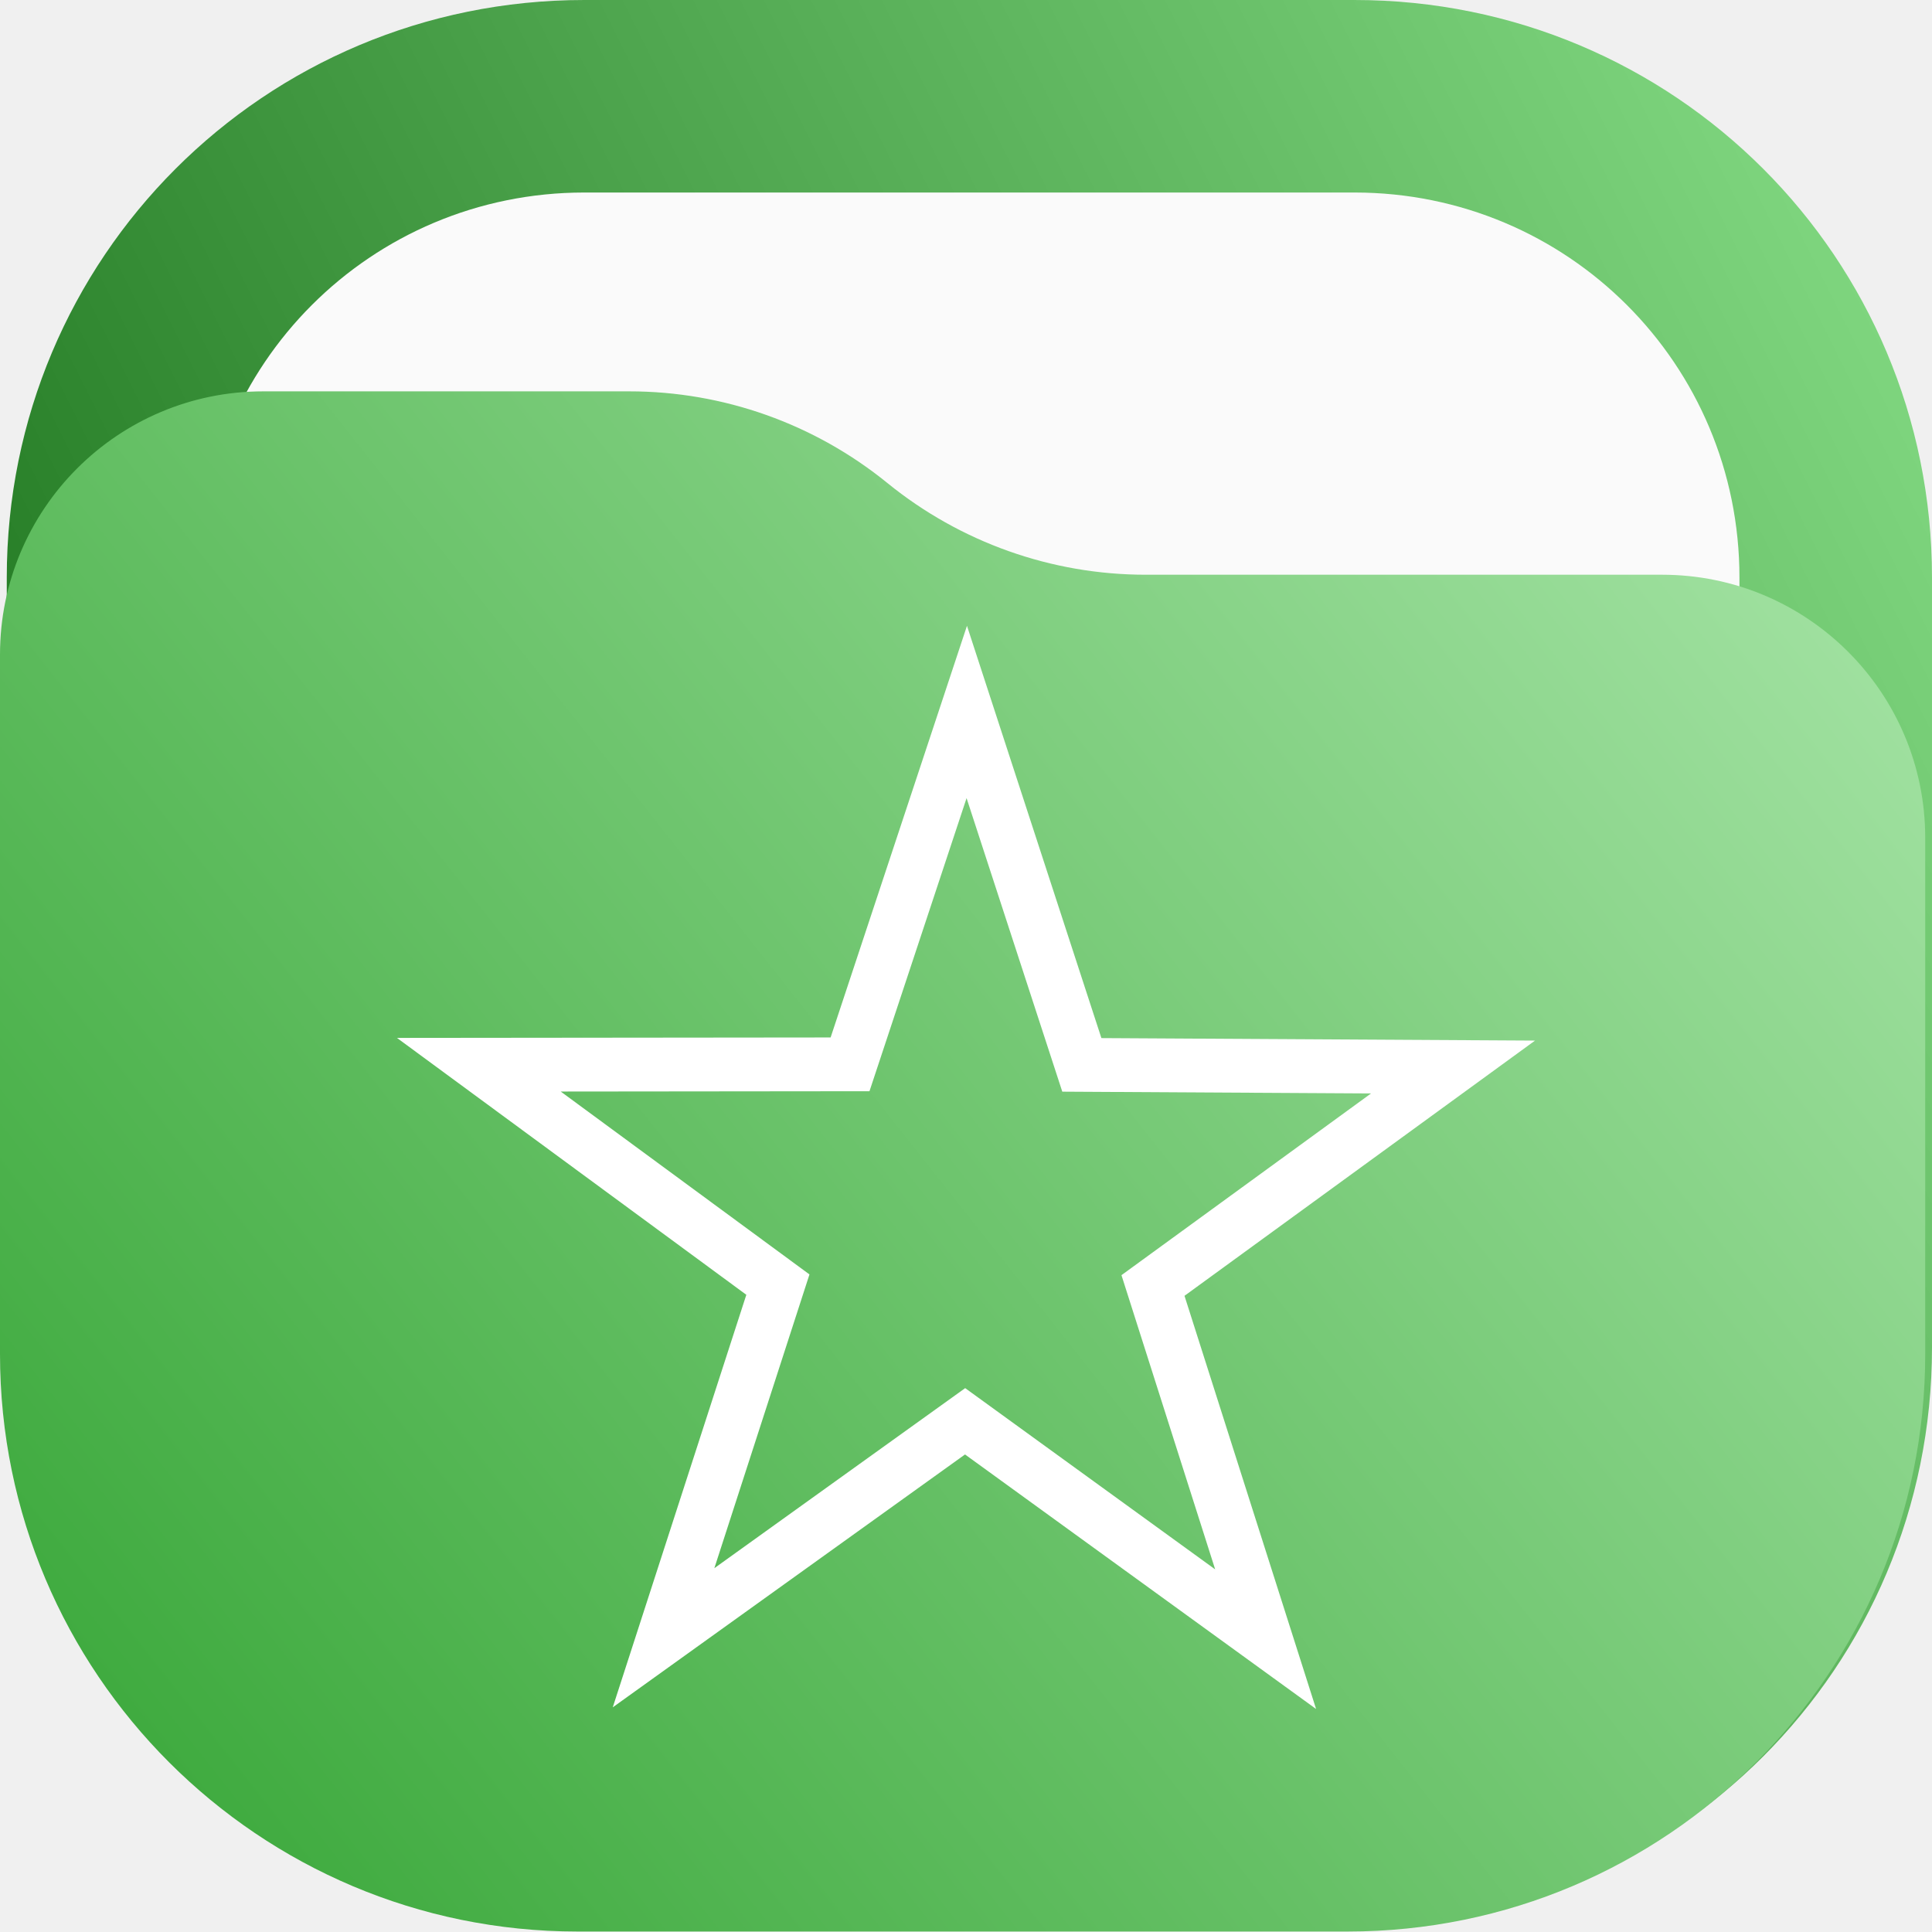
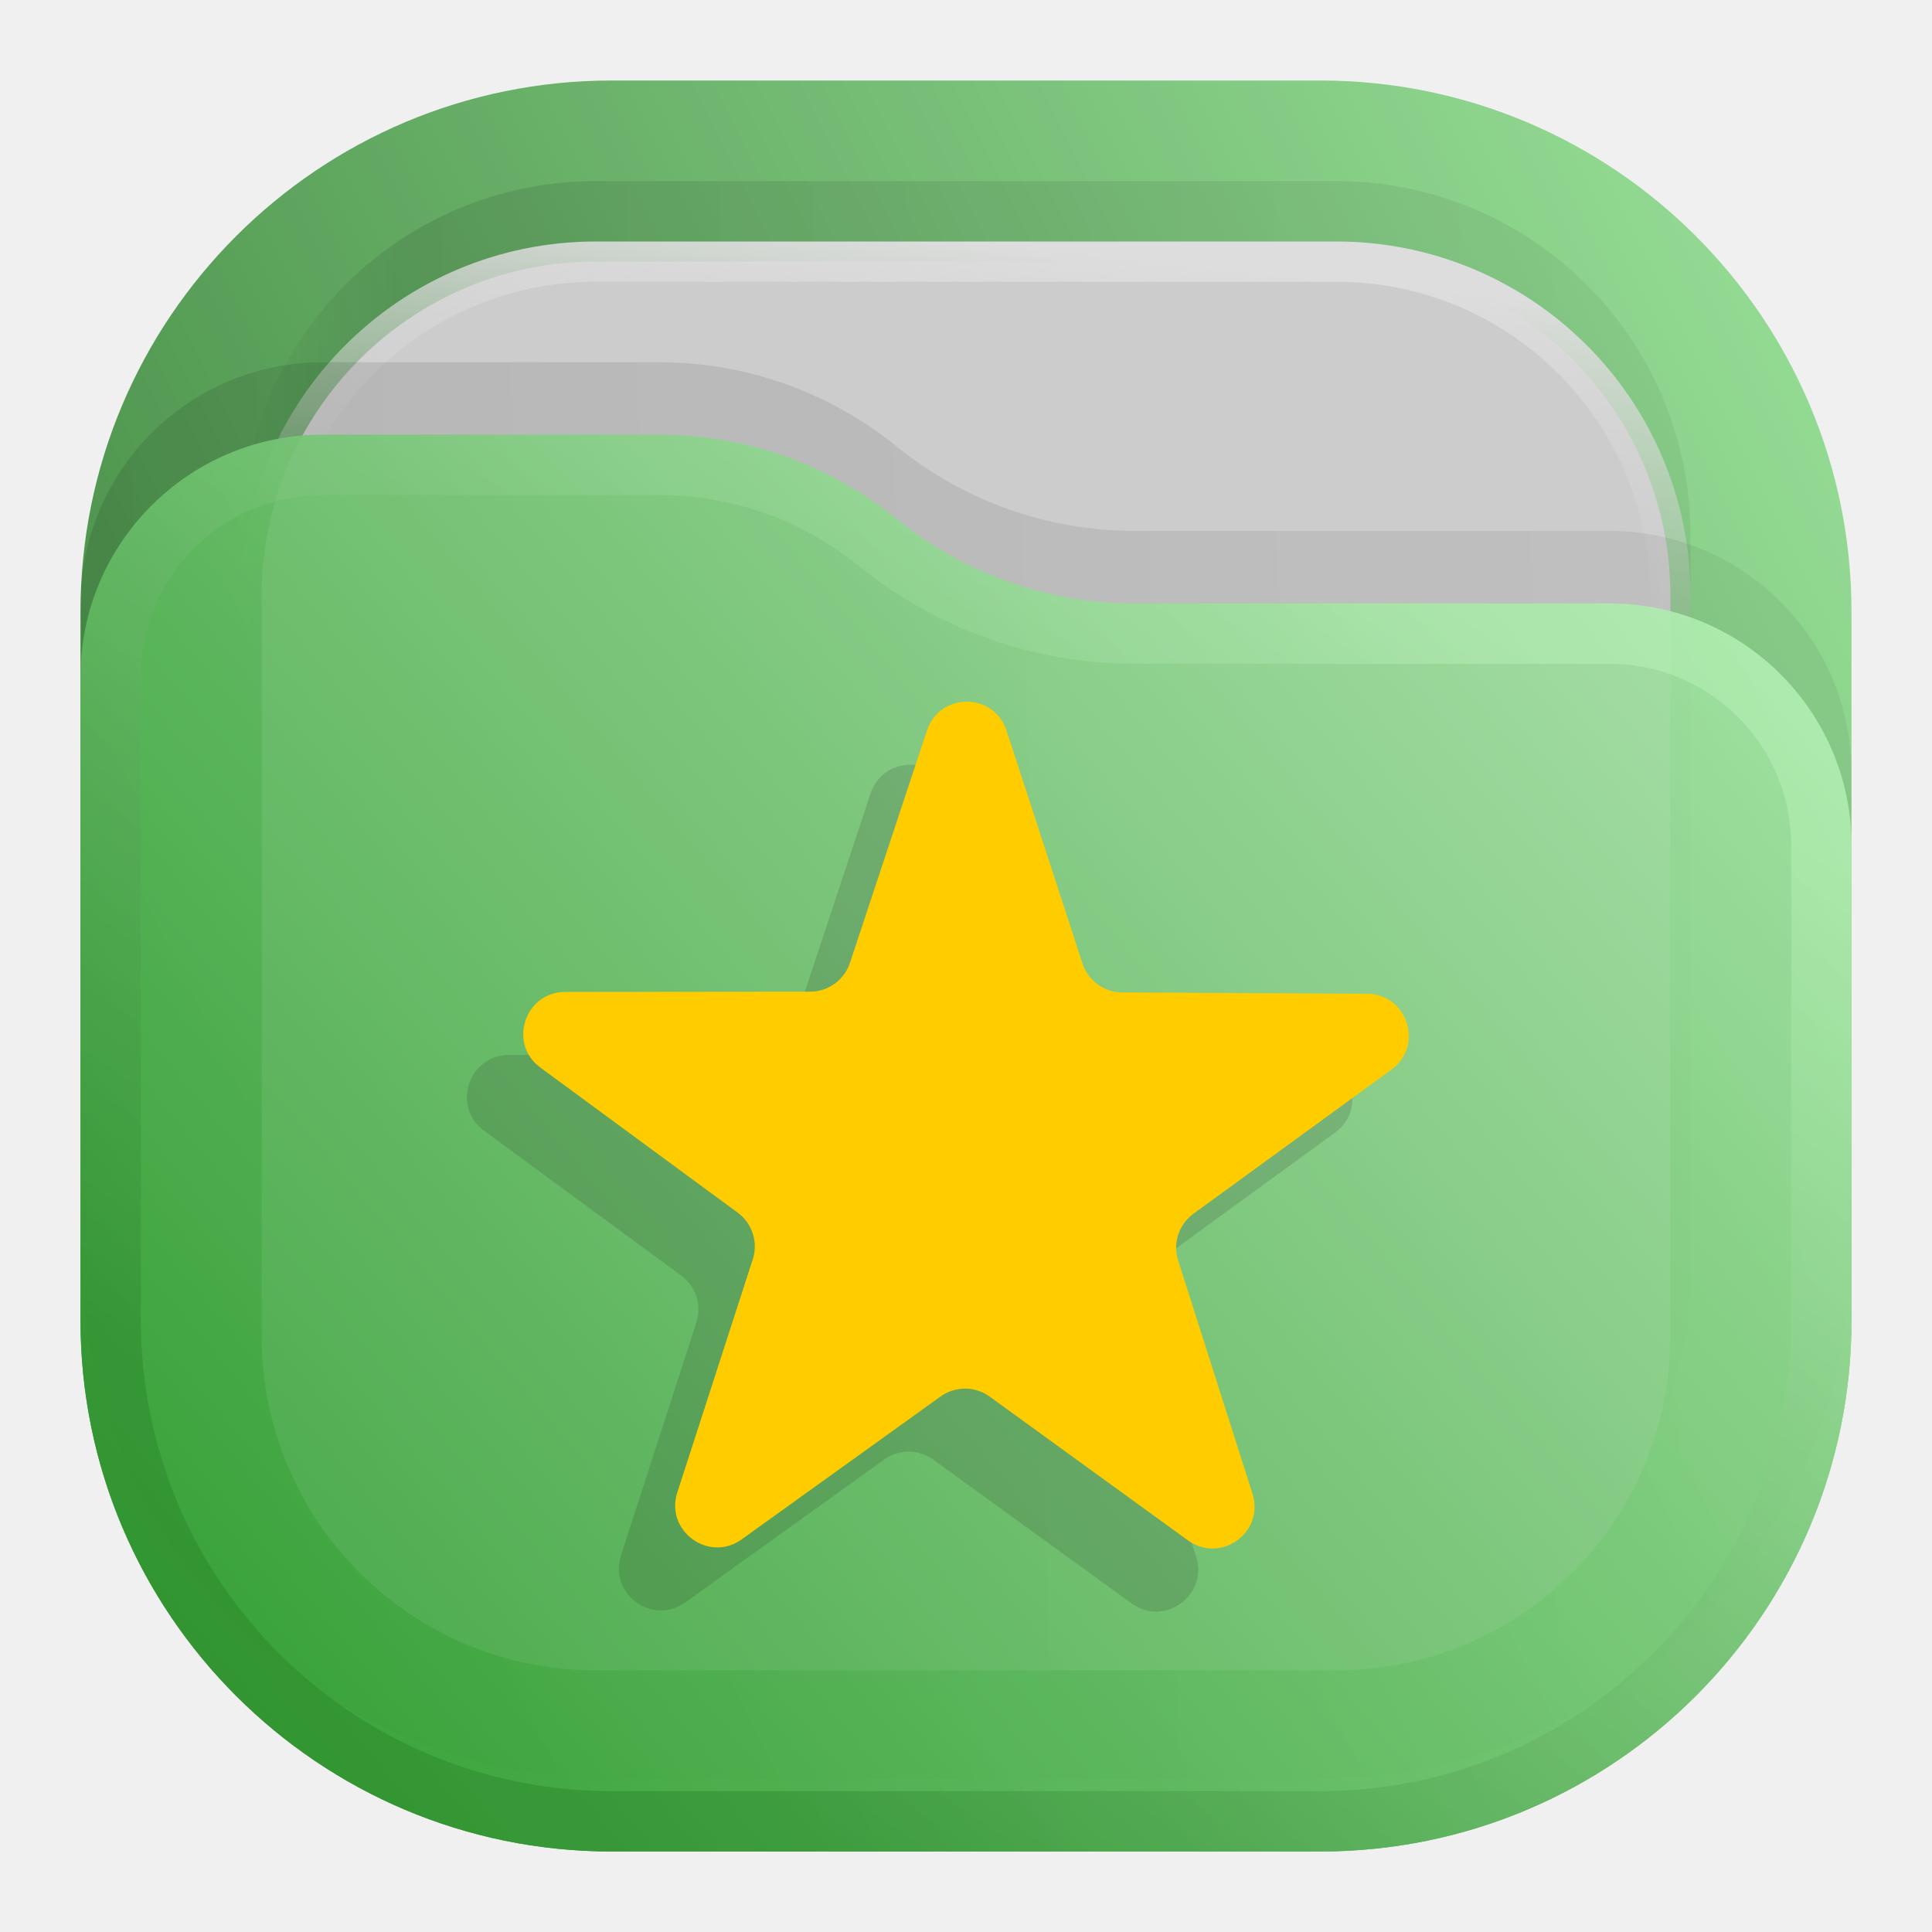
- <svg xmlns="http://www.w3.org/2000/svg" xmlns:xlink="http://www.w3.org/1999/xlink" width="122.43mm" height="122.4mm" viewBox="0 0 122.43 122.4" version="1.1" id="svg58695" xml:space="preserve">
-   <defs id="defs58692">
-     <linearGradient id="linearGradient9991">
-       <stop style="stop-color:#2ca02c;stop-opacity:1" offset="0" id="stop9987" />
-       <stop style="stop-color:#afe9af;stop-opacity:1" offset="1" id="stop9989" />
+ <svg xmlns="http://www.w3.org/2000/svg" width="24" height="24" viewBox="0 0 24 24" fill="none" version="1.1" id="svg17">
+   <rect opacity="0.812" x="1" y="1" width="22" height="22" rx="6.6" fill="url(#paint0_linear_201_32)" id="rect1" />
+   <rect opacity="0.125" x="3" y="2.25" width="18" height="18" rx="4.4" fill="url(#paint1_linear_201_32)" fill-opacity="0.875" id="rect2" />
+   <rect x="3.25" y="3.25" width="17.5" height="17.5" rx="4.15" fill="#CCCCCC" stroke="url(#paint2_linear_201_32)" stroke-width="0.5" id="rect3" />
+   <path opacity="0.125" d="M1 7.508C1 5.847 2.347 4.5 4.008 4.5H8.19C9.265 4.5 10.307 4.87 11.141 5.548V5.548C11.975 6.225 13.016 6.595 14.091 6.595H19.992C21.653 6.595 23 7.942 23 9.603V15.5C23 19.145 20.045 22.1 16.4 22.1H7.6C3.955 22.1 1 19.145 1 15.5V7.508Z" fill="url(#paint3_linear_201_32)" fill-opacity="0.875" id="path3" />
+   <path d="M 1,8.408 C 1,6.747 2.347,5.4 4.008,5.4 h 4.183 c 1.075,0 2.116,0.37 2.95,1.048 v 0 c 0.834,0.678 1.876,1.048 2.95,1.048 h 5.901 C 21.653,7.495 23,8.842 23,10.503 V 16.4 C 23,20.045 20.045,23 16.4,23 H 7.6 C 3.955,23 1,20.045 1,16.4 Z" fill="url(#paint4_linear_201_32)" id="path4" style="opacity:0.875;fill:url(#paint4_linear_201_32)" />
+   <path d="M 22.625,10.503 V 16.4 c 0,3.438 -2.787,6.225 -6.225,6.225 H 7.6 C 4.162,22.625 1.375,19.838 1.375,16.4 V 8.408 C 1.375,6.954 2.554,5.775 4.008,5.775 h 4.183 c 0.988,0 1.947,0.34 2.714,0.964 0.901,0.732 2.026,1.132 3.187,1.132 h 5.901 c 1.454,0 2.633,1.179 2.633,2.633 z" stroke="url(#paint5_linear_201_32)" stroke-opacity="0.375" stroke-width="0.75" stroke-linejoin="round" id="path5" style="opacity:0.875;stroke:url(#paint5_linear_201_32)" />
+   <defs id="defs17">
+     <linearGradient id="paint0_linear_201_32" x1="23" y1="1" x2="1" y2="12" gradientUnits="userSpaceOnUse">
+       <stop stop-color="#87DE87" id="stop5" />
+       <stop offset="1" stop-color="#217821" id="stop6" />
    </linearGradient>
-     <linearGradient xlink:href="#linearGradient9991" id="linearGradient9993-9" x1="38.383" y1="221.707" x2="176.816" y2="112.22" gradientUnits="userSpaceOnUse" gradientTransform="translate(-43.99979,-87.07074)" />
-     <linearGradient x1="23" y1="1" x2="1" y2="12" gradientUnits="userSpaceOnUse" gradientTransform="matrix(15.7194,0,0,15.7194,-15.71941,-15.71939)" spreadMethod="pad" id="linearGradient25612-77">
-       <stop style="stop-opacity:1;stop-color:#87de87" offset="0" id="stop25608-6" />
-       <stop style="stop-opacity:1;stop-color:#217821" offset="1" id="stop25610-43" />
+     <linearGradient id="paint1_linear_201_32" x1="21" y1="4" x2="3" y2="4" gradientUnits="userSpaceOnUse">
+       <stop stop-opacity="0.5" id="stop7" />
+       <stop offset="0.89" id="stop8" />
+       <stop offset="1" stop-opacity="0" id="stop9" />
+     </linearGradient>
+     <linearGradient id="paint2_linear_201_32" x1="12" y1="3" x2="11.5" y2="8" gradientUnits="userSpaceOnUse">
+       <stop stop-color="#DDDDDD" id="stop10" />
+       <stop offset="1" stop-color="#CCCCCC" stop-opacity="0" id="stop11" />
+     </linearGradient>
+     <linearGradient id="paint3_linear_201_32" x1="23" y1="9" x2="1.012" y2="9.521" gradientUnits="userSpaceOnUse">
+       <stop stop-opacity="0.5" id="stop12" />
+       <stop offset="1" id="stop13" />
+     </linearGradient>
+     <linearGradient id="paint4_linear_201_32" x1="23" y1="5.4" x2="1.429" y2="23.512" gradientUnits="userSpaceOnUse">
+       <stop stop-color="#AFE9AF" id="stop14" />
+       <stop offset="1" stop-color="#2CA02C" id="stop15" />
+     </linearGradient>
+     <linearGradient id="paint5_linear_201_32" x1="15" y1="5.5" x2="5.5" y2="19.5" gradientUnits="userSpaceOnUse">
+       <stop stop-color="#CAFFCA" id="stop16" />
+       <stop offset="1" stop-color="#217821" id="stop17" />
+     </linearGradient>
+     <linearGradient id="a" x1="-240.47" x2="-240.47" y1="-60.605" y2="-29.026" gradientTransform="matrix(0.96667,0,0,0.95,262.45,67.575)" gradientUnits="userSpaceOnUse">
+       <stop stop-color="#4285db" offset="0" id="stop13351" />
+       <stop stop-color="#42b9db" offset="1" id="stop13353" />
+     </linearGradient>
+     <linearGradient id="b" x1="10.583" x2="225.69" y1="-184.68" y2="-184.68" gradientTransform="matrix(0.11417,0,0,0.11417,18.557,59.5)" gradientUnits="userSpaceOnUse">
+       <stop stop-color="#fafbfb" offset="0" id="stop13356" />
+       <stop stop-color="#fafbfb" stop-opacity="0" offset="1" id="stop13358" />
+     </linearGradient>
+     <linearGradient id="c" x1="520" x2="410" y1="-620" y2="-620" gradientTransform="matrix(0.0302,0,0,0.0302,18.557,59.5)" gradientUnits="userSpaceOnUse">
+       <stop offset="0" id="stop13361" />
+       <stop stop-opacity="0" offset="1" id="stop13363" />
+     </linearGradient>
+     <linearGradient id="paint7_linear_207_95" x1="16.675" y1="9" x2="8.286" y2="19.755" gradientUnits="userSpaceOnUse" gradientTransform="translate(-0.4660974)">
+       <stop stop-color="#0BB1CB" id="stop30" />
+       <stop offset="1" stop-color="#006599" id="stop31" />
+     </linearGradient>
+     <linearGradient id="paint6_linear_207_44" x1="18.439" y1="8.107" x2="9.388" y2="21.115" gradientUnits="userSpaceOnUse" gradientTransform="matrix(0.933037,0,0,0.933037,0.8403825,0.5691882)">
+       <stop stop-color="#E996B1" id="stop20" />
+       <stop offset="1" stop-color="#BC546F" id="stop21" />
+     </linearGradient>
+     <linearGradient id="paint8_linear_202_66" x1="18.6" y1="10.239" x2="9.521" y2="22.78" gradientUnits="userSpaceOnUse">
+       <stop stop-color="#3C9BCE" id="stop26" />
+       <stop offset="1" stop-color="#00405F" id="stop27" />
+     </linearGradient>
+     <linearGradient id="paint9_linear_202_66" x1="11.5" y1="7.642" x2="7.2" y2="11.942" gradientUnits="userSpaceOnUse">
+       <stop stop-color="#3C9BCE" id="stop28" />
+       <stop offset="1" stop-color="#00405F" id="stop29-0" />
+     </linearGradient>
+     <clipPath clipPathUnits="userSpaceOnUse" id="clipPath28-7">
+       <path d="M 0,0 H 19 V 19 H 0 Z" id="path28-2" />
+     </clipPath>
+     <linearGradient x1="4.225" y1="9.773" x2="9.056" y2="6.577" gradientUnits="userSpaceOnUse" gradientTransform="matrix(2.666091,0,0,2.666091,-5.691876,-7.433826)" spreadMethod="pad" id="linearGradient30">
+       <stop style="stop-color:#3c713c;stop-opacity:1;" offset="0" id="stop29" />
+       <stop style="stop-color:#4c8f4c;stop-opacity:1;" offset="1" id="stop30-7" />
+     </linearGradient>
+     <linearGradient id="paint6_linear_207_79" x1="17.133" y1="8.333" x2="6.867" y2="20.067" gradientUnits="userSpaceOnUse" gradientTransform="matrix(0.9374971,0,0,0.9374971,0.7500512,0.9055678)">
+       <stop stop-color="#FF7C7D" id="stop19" />
+       <stop offset="1" stop-color="#751010" id="stop20-3" />
+     </linearGradient>
+     <linearGradient id="paint6_linear_202_43" x1="18.83" y1="10" x2="6.18" y2="18.25" gradientUnits="userSpaceOnUse" gradientTransform="translate(-0.47116)">
+       <stop stop-color="#967CCC" id="stop20-8" />
+       <stop offset="1" stop-color="#5E35B1" id="stop21-9" />
    </linearGradient>
  </defs>
-   <g id="g70163">
-     <rect x="12.629" y="12.2" width="97.6" height="97.6" rx="24.4" fill="#fafafa" id="rect19687-0" style="stroke-width:5.545" />
-     <g id="g25596-3" transform="matrix(0.3527778,0,0,0.3527778,0.4291017,2.7249241e-6)">
-       <g id="g25598-0">
-         <g id="g25600-9">
-           <g id="g25606-2">
-             <path d="m 103.746,0 h 138.332 c 57.477,0 103.75,46.273 103.75,103.746 v 138.332 c 0,57.477 -46.273,103.75 -103.75,103.75 H 103.746 C 46.273,345.828 0,299.555 0,242.078 V 103.746 C 0,46.273 46.273,0 103.746,0 Z" style="fill:url(#linearGradient25612-77);stroke:none" id="path25614-5" />
-           </g>
-         </g>
-       </g>
-       <path d="m 103.746,34.582 h 138.332 c 38.317,0 69.164,30.848 69.164,69.168 v 138.328 c 0,38.317 -30.847,69.164 -69.164,69.164 H 103.746 c -38.316,0 -69.164,-30.847 -69.164,-69.164 V 103.75 c 0,-38.32 30.848,-69.168 69.164,-69.168 z" style="fill:#fafafa;fill-opacity:1;fill-rule:nonzero;stroke:none" id="path25616-4" />
-     </g>
-     <path d="m 3.6571376e-6,41.48 c 0,-9.212 7.468,-16.68 16.68,-16.68 h 23.195 c 5.959,0 11.736,2.052 16.359,5.81 4.625,3.758 10.402,5.81 16.361,5.81 h 32.726 c 9.212,0 16.68,7.467 16.68,16.68 v 32.701 c 0,20.213 -16.386,36.599 -36.601,36.599 H 36.599 C 16.386,122.4 3.6571376e-6,106.014 3.6571376e-6,85.801 Z" style="fill:url(#linearGradient9993-9);fill-opacity:1;fill-rule:nonzero;stroke:none;stroke-width:0.353" id="path8489-0" />
-     <path d="m 80.202,103.874 -19.044,-13.807 -19.109,13.717 7.246,-22.379 -18.951,-13.934 23.523,-0.024 7.397,-22.33 7.292,22.364 23.523,0.135 -19.015,13.845 z" fill="none" stroke="#ffffff" stroke-dashoffset="0.421" stroke-width="3.409" id="path61439" />
-   </g>
+   <path d="m 14.859,19.339 c 0.152,0.479 -0.395,0.874 -0.802,0.579 l -2.463,-1.786 c -0.182,-0.132 -0.427,-0.132 -0.609,-0.002 L 8.513,19.906 C 8.105,20.199 7.559,19.801 7.714,19.322 l 0.937,-2.895 c 0.069,-0.213 -0.006,-0.447 -0.187,-0.58 L 6.013,14.046 C 5.608,13.748 5.819,13.106 6.321,13.105 l 3.043,-0.003 C 9.588,13.102 9.787,12.958 9.857,12.745 l 0.957,-2.888 c 0.158,-0.477 0.833,-0.476 0.989,0.002 l 0.943,2.893 c 0.07,0.213 0.268,0.358 0.492,0.359 l 3.043,0.017 c 0.503,0.003 0.71,0.646 0.303,0.942 l -2.46,1.791 c -0.181,0.132 -0.258,0.365 -0.19,0.579 z" stroke="#FFCF0C" stroke-width="0.725" id="path10" style="opacity:0.15;fill:#1a1a1a;stroke:none" />
+   <path d="m 15.559,18.556 c 0.152,0.479 -0.395,0.874 -0.802,0.579 l -2.463,-1.786 c -0.182,-0.132 -0.427,-0.132 -0.609,-0.002 L 9.213,19.123 C 8.805,19.416 8.259,19.017 8.414,18.539 l 0.937,-2.895 c 0.069,-0.213 -0.006,-0.447 -0.187,-0.58 L 6.713,13.262 C 6.308,12.964 6.519,12.323 7.021,12.322 l 3.043,-0.003 c 0.224,-2.08e-4 0.423,-0.144 0.494,-0.357 l 0.957,-2.888 c 0.158,-0.477 0.833,-0.476 0.989,0.002 l 0.943,2.893 c 0.07,0.213 0.268,0.358 0.492,0.359 l 3.043,0.017 c 0.503,0.003 0.71,0.646 0.303,0.942 l -2.46,1.791 c -0.181,0.132 -0.258,0.365 -0.19,0.579 z" stroke="#FFCF0C" stroke-width="0.725" id="path5-9" style="fill:#ffcc00;stroke:none" />
</svg>
